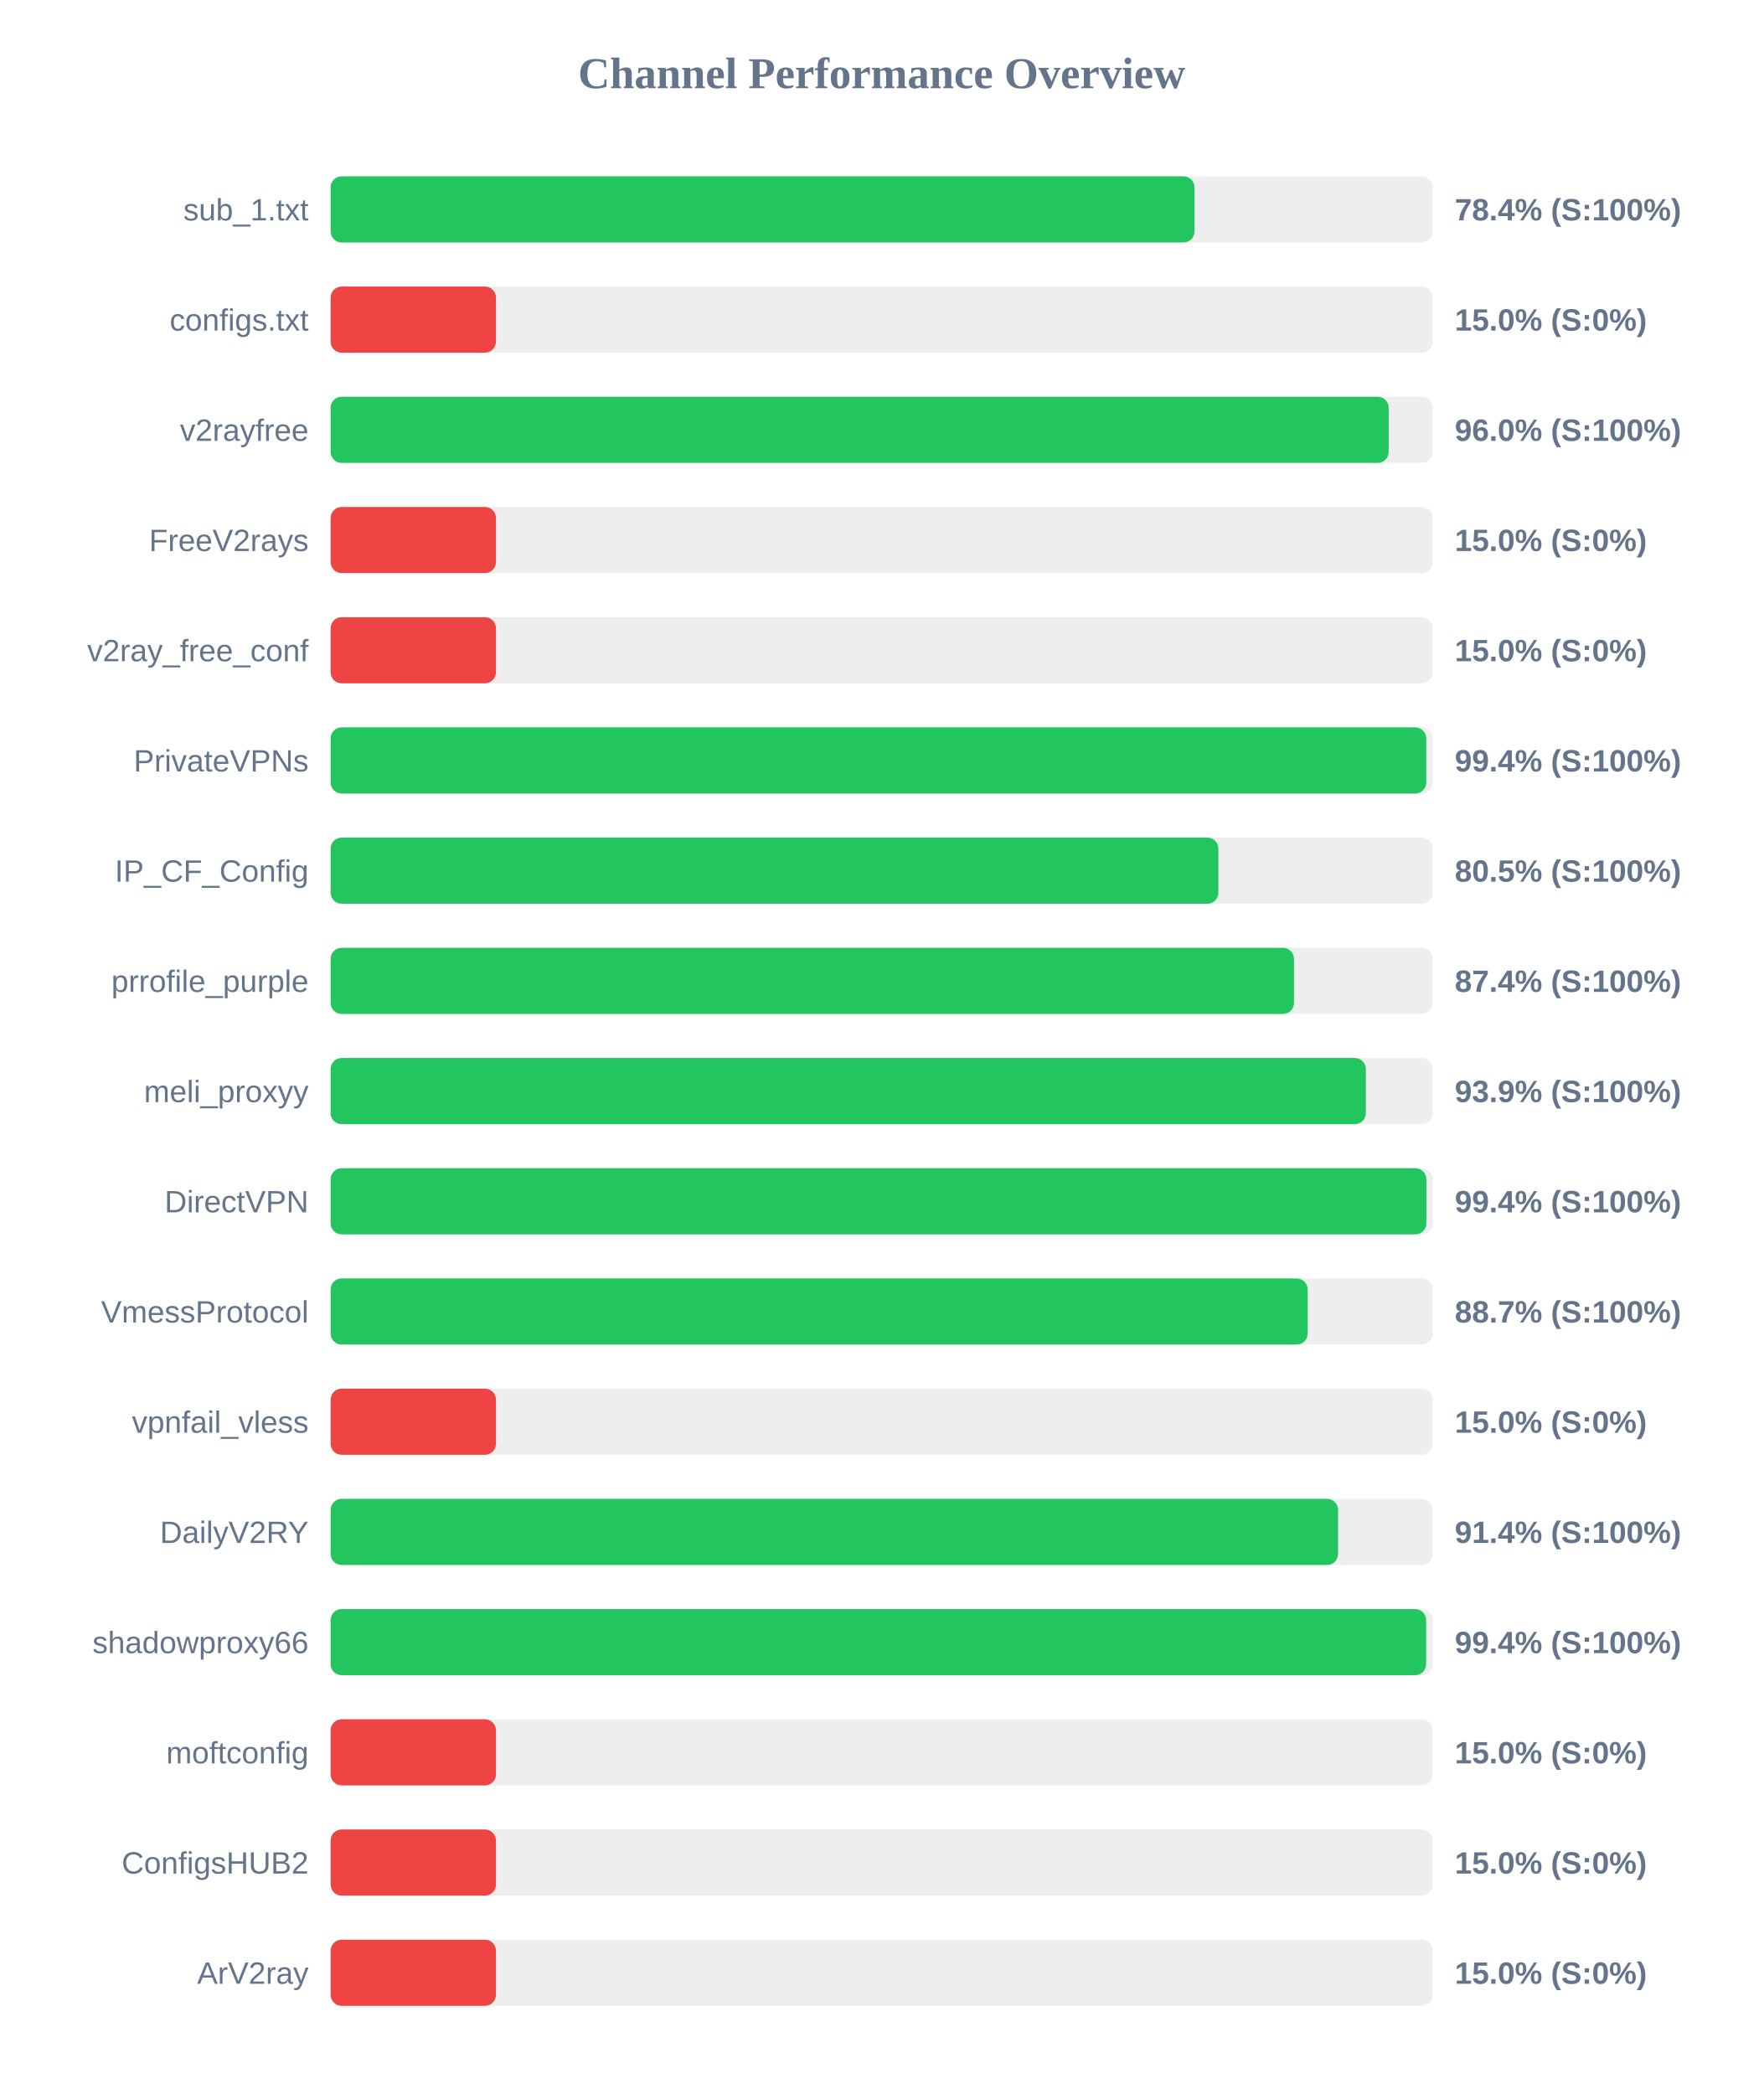
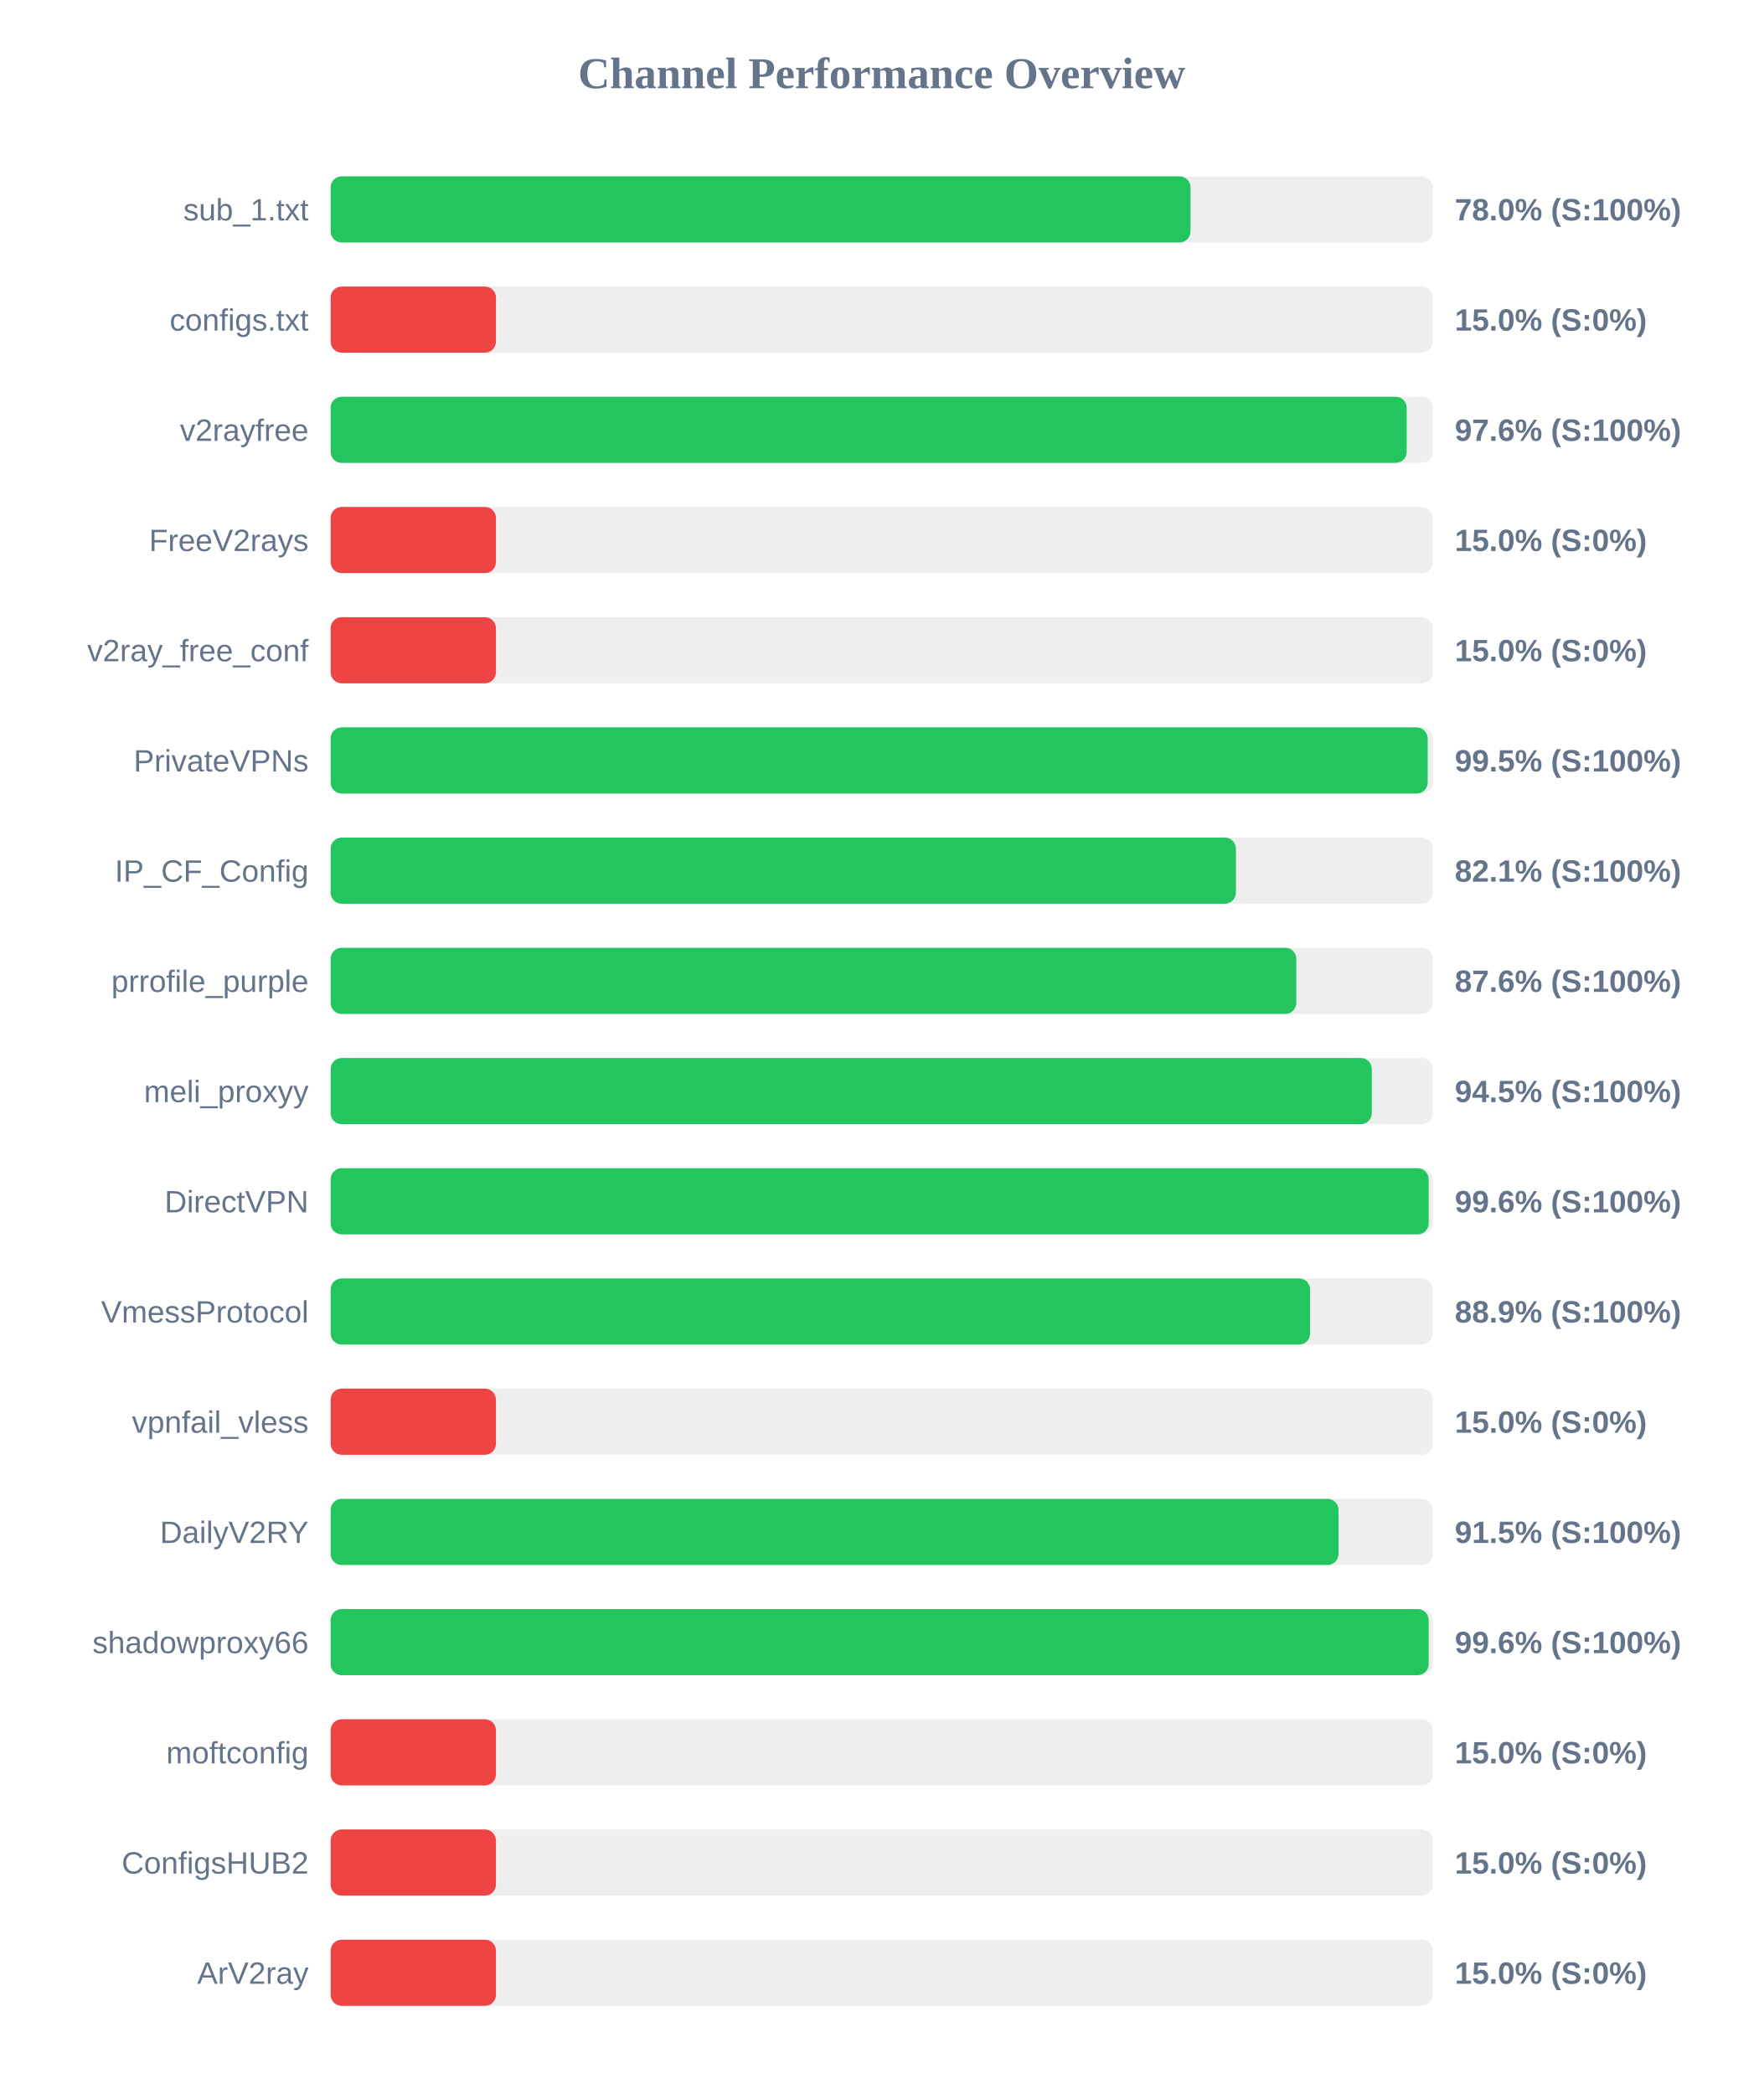
<svg xmlns="http://www.w3.org/2000/svg" width="800" height="950" version="1.1">
  <style>
        .row { font: 14px Arial; fill: #64748b; }
        .score { font: bold 14px Arial; fill: #64748b; }
    </style>
  <text x="400" y="40" text-anchor="middle" font-size="20px" font-weight="bold" fill="#64748b">Channel Performance Overview</text>
  <rect x="150" y="80" width="500" height="30" fill="#eee" rx="5" />
-   <rect x="150" y="80" width="391.9" height="30" fill="#22c55e" rx="5" />
+   <rect x="150" y="80" width="390.1" height="30" fill="#22c55e" rx="5" />
  <text x="140" y="100" text-anchor="end" class="row">sub_1.txt</text>
-   <text x="660" y="100" text-anchor="start" class="score">78.4% (S:100%)</text>
+   <text x="660" y="100" text-anchor="start" class="score">78.0% (S:100%)</text>
  <rect x="150" y="130" width="500" height="30" fill="#eee" rx="5" />
  <rect x="150" y="130" width="75.0" height="30" fill="#ef4444" rx="5" />
  <text x="140" y="150" text-anchor="end" class="row">configs.txt</text>
  <text x="660" y="150" text-anchor="start" class="score">15.0% (S:0%)</text>
  <rect x="150" y="180" width="500" height="30" fill="#eee" rx="5" />
-   <rect x="150" y="180" width="480.0" height="30" fill="#22c55e" rx="5" />
+   <rect x="150" y="180" width="488.2" height="30" fill="#22c55e" rx="5" />
  <text x="140" y="200" text-anchor="end" class="row">v2rayfree</text>
-   <text x="660" y="200" text-anchor="start" class="score">96.0% (S:100%)</text>
+   <text x="660" y="200" text-anchor="start" class="score">97.6% (S:100%)</text>
  <rect x="150" y="230" width="500" height="30" fill="#eee" rx="5" />
  <rect x="150" y="230" width="75.0" height="30" fill="#ef4444" rx="5" />
  <text x="140" y="250" text-anchor="end" class="row">FreeV2rays</text>
  <text x="660" y="250" text-anchor="start" class="score">15.0% (S:0%)</text>
  <rect x="150" y="280" width="500" height="30" fill="#eee" rx="5" />
  <rect x="150" y="280" width="75.0" height="30" fill="#ef4444" rx="5" />
  <text x="140" y="300" text-anchor="end" class="row">v2ray_free_conf</text>
  <text x="660" y="300" text-anchor="start" class="score">15.0% (S:0%)</text>
  <rect x="150" y="330" width="500" height="30" fill="#eee" rx="5" />
-   <rect x="150" y="330" width="497.05" height="30" fill="#22c55e" rx="5" />
+   <rect x="150" y="330" width="497.7" height="30" fill="#22c55e" rx="5" />
  <text x="140" y="350" text-anchor="end" class="row">PrivateVPNs</text>
-   <text x="660" y="350" text-anchor="start" class="score">99.4% (S:100%)</text>
+   <text x="660" y="350" text-anchor="start" class="score">99.5% (S:100%)</text>
  <rect x="150" y="380" width="500" height="30" fill="#eee" rx="5" />
-   <rect x="150" y="380" width="402.75" height="30" fill="#22c55e" rx="5" />
+   <rect x="150" y="380" width="410.7" height="30" fill="#22c55e" rx="5" />
  <text x="140" y="400" text-anchor="end" class="row">IP_CF_Config</text>
-   <text x="660" y="400" text-anchor="start" class="score">80.5% (S:100%)</text>
+   <text x="660" y="400" text-anchor="start" class="score">82.1% (S:100%)</text>
  <rect x="150" y="430" width="500" height="30" fill="#eee" rx="5" />
-   <rect x="150" y="430" width="437.05" height="30" fill="#22c55e" rx="5" />
+   <rect x="150" y="430" width="438.1" height="30" fill="#22c55e" rx="5" />
  <text x="140" y="450" text-anchor="end" class="row">prrofile_purple</text>
-   <text x="660" y="450" text-anchor="start" class="score">87.4% (S:100%)</text>
+   <text x="660" y="450" text-anchor="start" class="score">87.6% (S:100%)</text>
  <rect x="150" y="480" width="500" height="30" fill="#eee" rx="5" />
-   <rect x="150" y="480" width="469.65" height="30" fill="#22c55e" rx="5" />
+   <rect x="150" y="480" width="472.35" height="30" fill="#22c55e" rx="5" />
  <text x="140" y="500" text-anchor="end" class="row">meli_proxyy</text>
-   <text x="660" y="500" text-anchor="start" class="score">93.9% (S:100%)</text>
+   <text x="660" y="500" text-anchor="start" class="score">94.5% (S:100%)</text>
  <rect x="150" y="530" width="500" height="30" fill="#eee" rx="5" />
-   <rect x="150" y="530" width="497.1" height="30" fill="#22c55e" rx="5" />
+   <rect x="150" y="530" width="498.15" height="30" fill="#22c55e" rx="5" />
  <text x="140" y="550" text-anchor="end" class="row">DirectVPN</text>
-   <text x="660" y="550" text-anchor="start" class="score">99.4% (S:100%)</text>
+   <text x="660" y="550" text-anchor="start" class="score">99.6% (S:100%)</text>
  <rect x="150" y="580" width="500" height="30" fill="#eee" rx="5" />
-   <rect x="150" y="580" width="443.25" height="30" fill="#22c55e" rx="5" />
+   <rect x="150" y="580" width="444.35" height="30" fill="#22c55e" rx="5" />
  <text x="140" y="600" text-anchor="end" class="row">VmessProtocol</text>
-   <text x="660" y="600" text-anchor="start" class="score">88.7% (S:100%)</text>
+   <text x="660" y="600" text-anchor="start" class="score">88.9% (S:100%)</text>
  <rect x="150" y="630" width="500" height="30" fill="#eee" rx="5" />
  <rect x="150" y="630" width="75.0" height="30" fill="#ef4444" rx="5" />
  <text x="140" y="650" text-anchor="end" class="row">vpnfail_vless</text>
  <text x="660" y="650" text-anchor="start" class="score">15.0% (S:0%)</text>
  <rect x="150" y="680" width="500" height="30" fill="#eee" rx="5" />
-   <rect x="150" y="680" width="457.05" height="30" fill="#22c55e" rx="5" />
+   <rect x="150" y="680" width="457.25" height="30" fill="#22c55e" rx="5" />
  <text x="140" y="700" text-anchor="end" class="row">DailyV2RY</text>
-   <text x="660" y="700" text-anchor="start" class="score">91.4% (S:100%)</text>
+   <text x="660" y="700" text-anchor="start" class="score">91.5% (S:100%)</text>
  <rect x="150" y="730" width="500" height="30" fill="#eee" rx="5" />
-   <rect x="150" y="730" width="497.0" height="30" fill="#22c55e" rx="5" />
+   <rect x="150" y="730" width="498.15" height="30" fill="#22c55e" rx="5" />
  <text x="140" y="750" text-anchor="end" class="row">shadowproxy66</text>
-   <text x="660" y="750" text-anchor="start" class="score">99.4% (S:100%)</text>
+   <text x="660" y="750" text-anchor="start" class="score">99.6% (S:100%)</text>
  <rect x="150" y="780" width="500" height="30" fill="#eee" rx="5" />
  <rect x="150" y="780" width="75.0" height="30" fill="#ef4444" rx="5" />
  <text x="140" y="800" text-anchor="end" class="row">moftconfig</text>
  <text x="660" y="800" text-anchor="start" class="score">15.0% (S:0%)</text>
  <rect x="150" y="830" width="500" height="30" fill="#eee" rx="5" />
  <rect x="150" y="830" width="75.0" height="30" fill="#ef4444" rx="5" />
  <text x="140" y="850" text-anchor="end" class="row">ConfigsHUB2</text>
  <text x="660" y="850" text-anchor="start" class="score">15.0% (S:0%)</text>
  <rect x="150" y="880" width="500" height="30" fill="#eee" rx="5" />
  <rect x="150" y="880" width="75.0" height="30" fill="#ef4444" rx="5" />
  <text x="140" y="900" text-anchor="end" class="row">ArV2ray</text>
  <text x="660" y="900" text-anchor="start" class="score">15.0% (S:0%)</text>
</svg>
